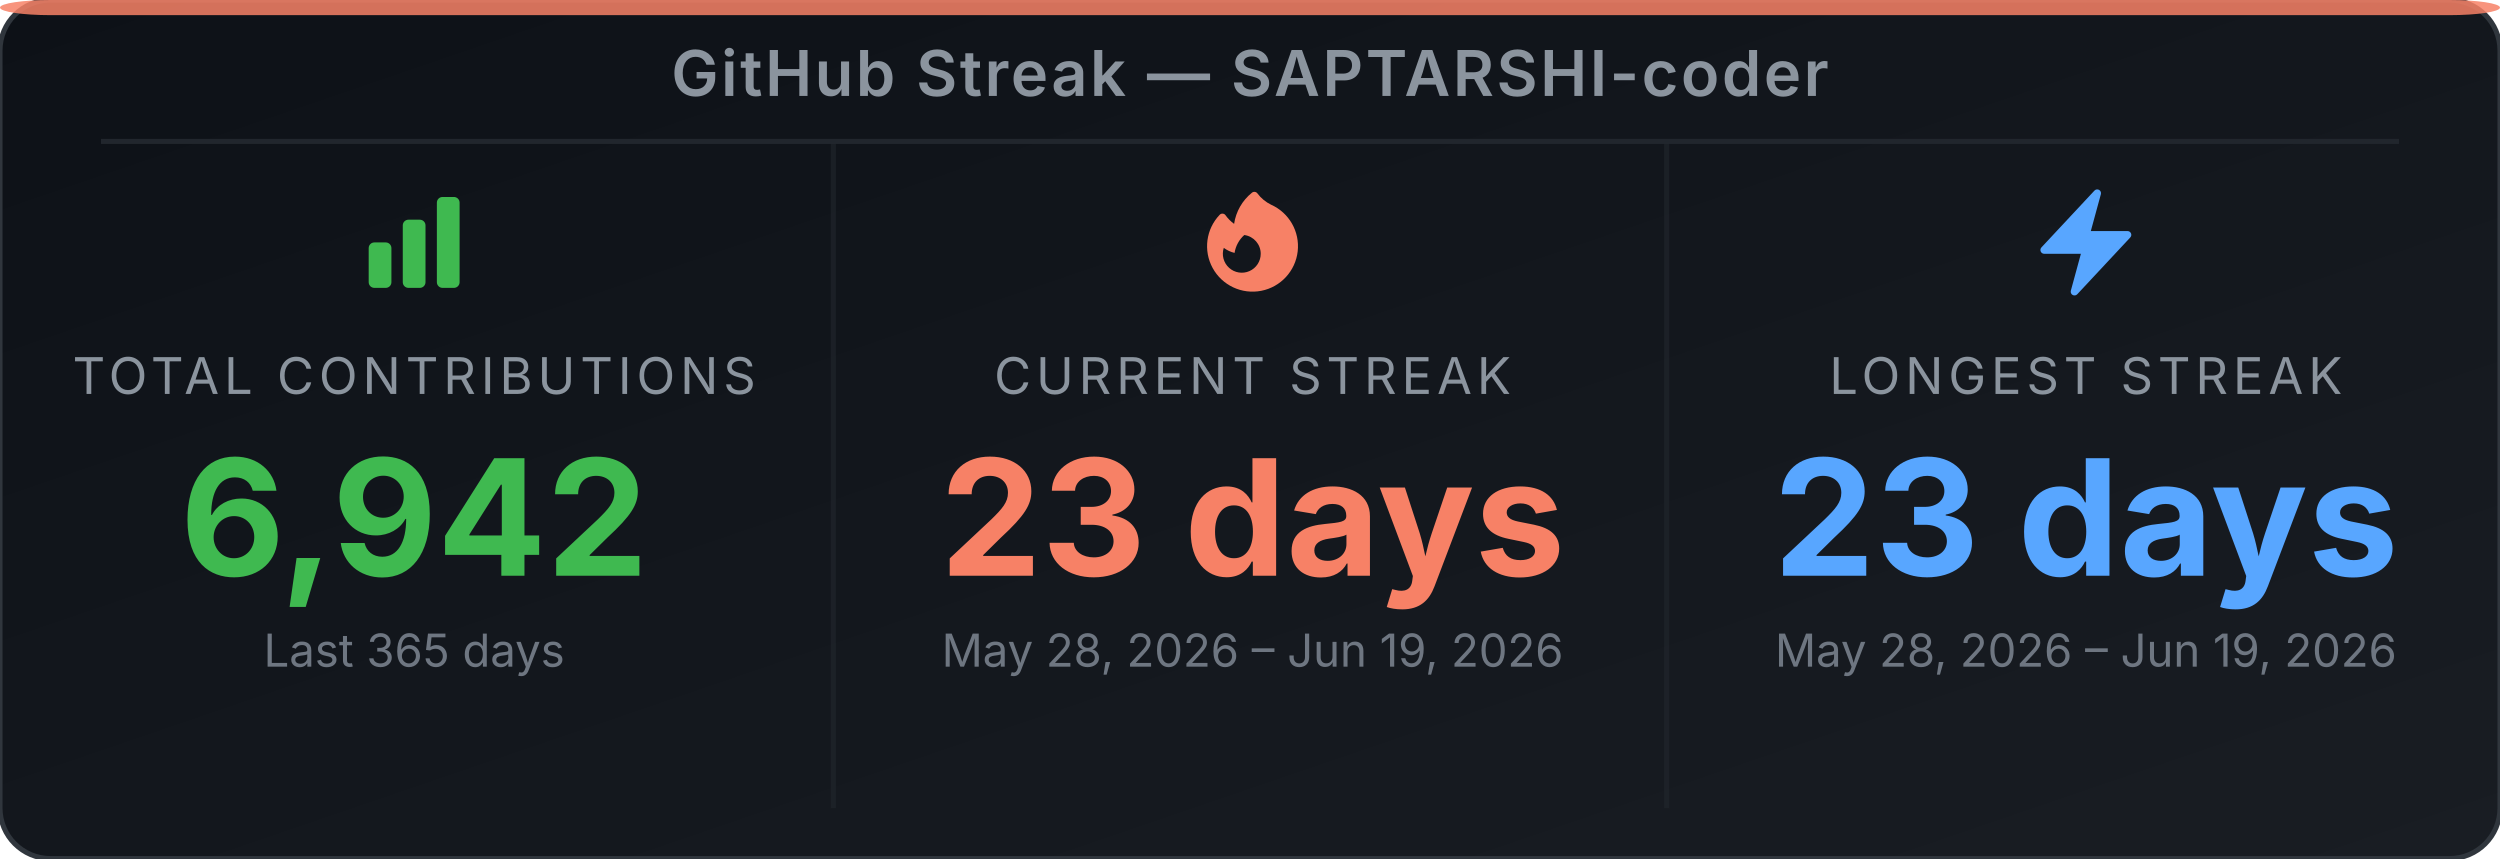
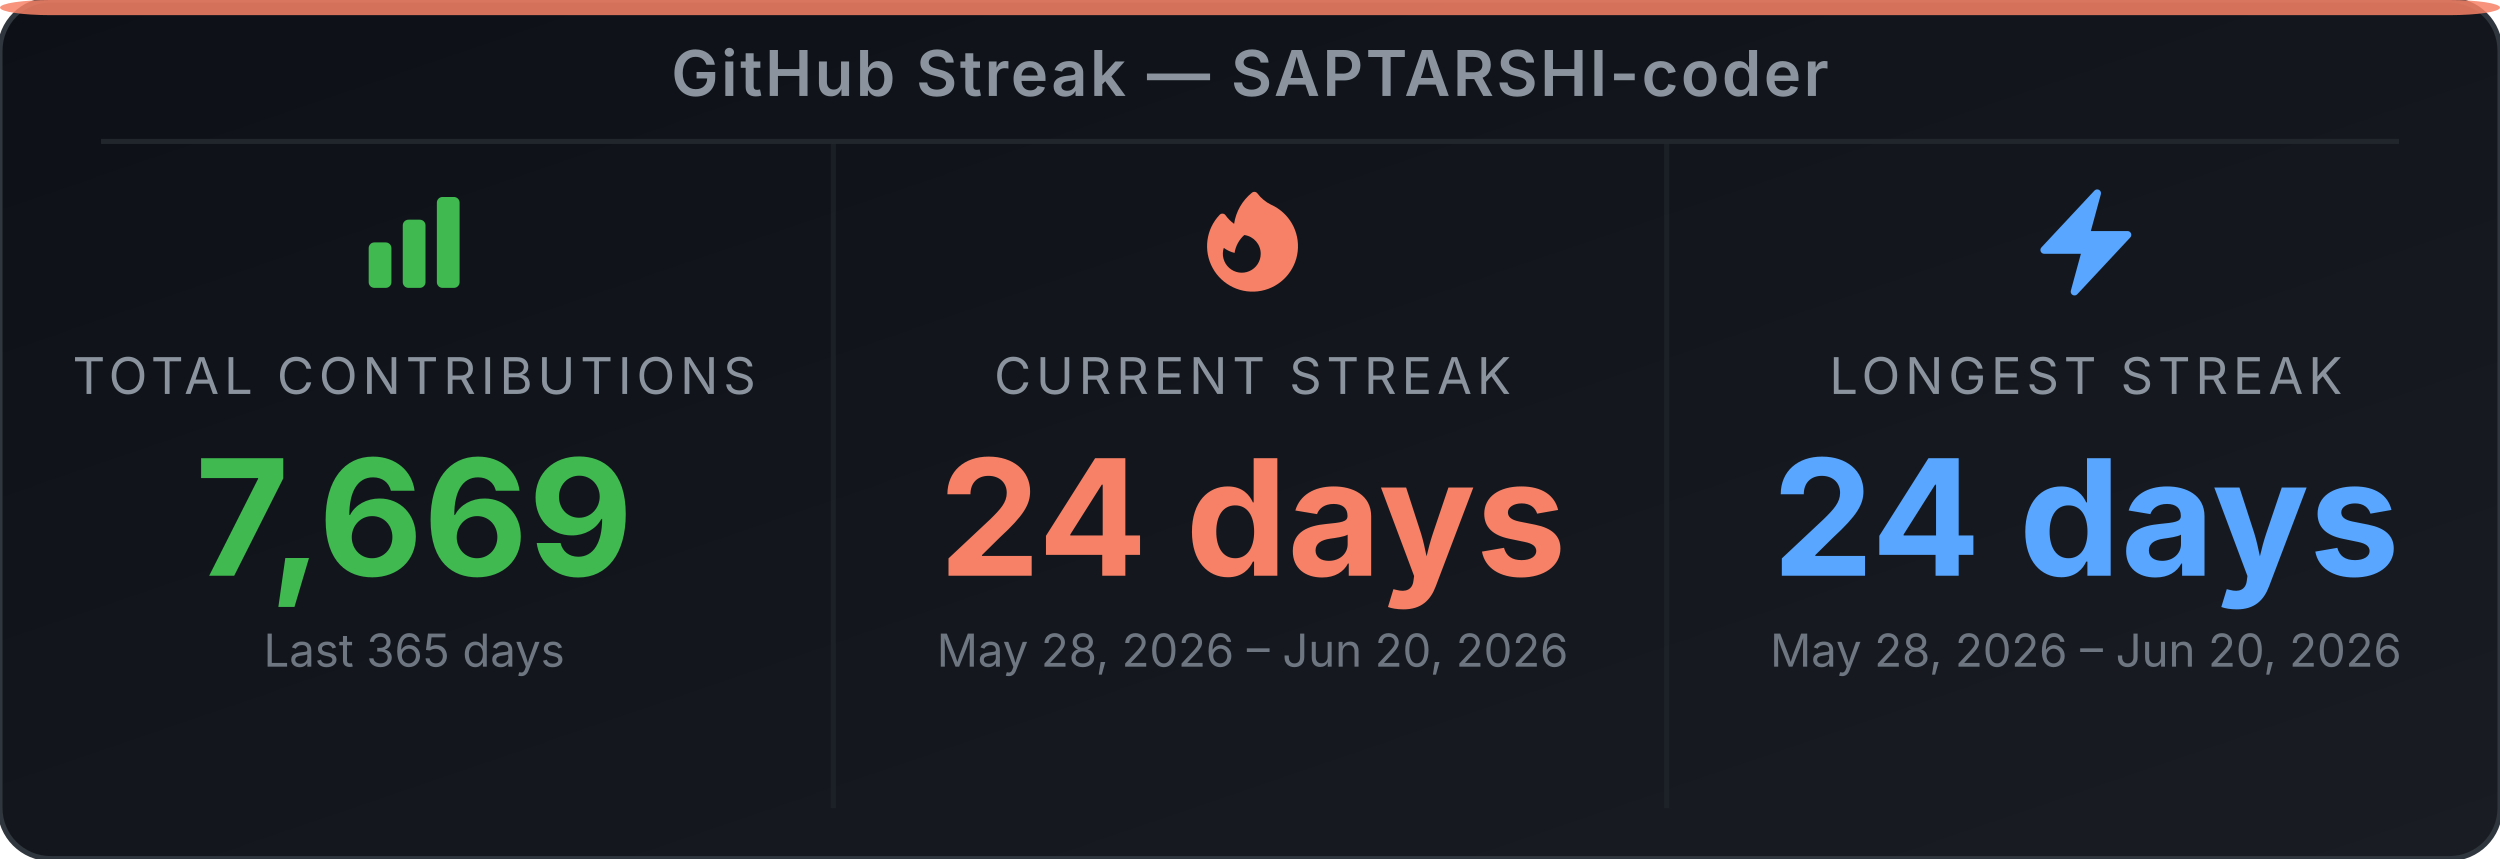
<svg xmlns="http://www.w3.org/2000/svg" width="495" height="170" viewBox="0 0 495 170" role="img" aria-label="GitHub Streak Stats for SAPTARSHI-coder">
  <defs>
-     <linearGradient id="bg-eemhcm" x1="0" y1="0" x2="1" y2="1">
+     <linearGradient id="bg-ef3ptz" x1="0" y1="0" x2="1" y2="1">
      <stop offset="0%" stop-color="#0d1117" />
      <stop offset="100%" stop-color="#191d23" />
    </linearGradient>
  </defs>
-   <rect width="495" height="170" rx="10" ry="10" fill="url(#bg-eemhcm)" stroke="#30363d" stroke-width="1" />
+   <rect width="495" height="170" rx="10" ry="10" fill="url(#bg-ef3ptz)" stroke="#30363d" stroke-width="1" />
  <rect x="0" y="0" width="495" height="3" rx="10" ry="2" fill="#f78166" opacity="0.85" />
  <text x="247.5" y="19" text-anchor="middle" font-family="'Inter', 'Helvetica Neue', Arial, sans-serif" font-size="12.5" font-weight="600" fill="#8b949e" letter-spacing="0.5">GitHub Streak — SAPTARSHI-coder</text>
  <line x1="20" y1="28" x2="475" y2="28" stroke="#21262d" stroke-width="1" />
  <line x1="165" y1="28" x2="165" y2="160" stroke="#21262d" stroke-width="1" opacity="0.6" />
  <line x1="330" y1="28" x2="330" y2="160" stroke="#21262d" stroke-width="1" opacity="0.6" />
  <svg x="70" y="36" width="24" height="24" viewBox="0 0 24 24">
    <path fill-rule="evenodd" clip-rule="evenodd" d="M3 13.125C3 12.504 3.504 12 4.125 12h2.25c.621 0 1.125.504 1.125 1.125v6.75C7.5 20.496 6.996 21 6.375 21h-2.25A1.125 1.125 0 0 1 3 19.875v-6.75zm6.75-4.5c0-.621.504-1.125 1.125-1.125h2.25c.621 0 1.125.504 1.125 1.125v11.25c0 .621-.504 1.125-1.125 1.125h-2.25a1.125 1.125 0 0 1-1.125-1.125V8.625zm6.75-4.5c0-.621.504-1.125 1.125-1.125h2.25C20.496 3 21 3.504 21 4.125v15.75c0 .621-.504 1.125-1.125 1.125h-2.25a1.125 1.125 0 0 1-1.125-1.125V4.125z" fill="#3fb950" />
  </svg>
  <text x="82" y="78" text-anchor="middle" font-family="'Inter', 'Helvetica Neue', Arial, sans-serif" font-size="10" fill="#8b949e" letter-spacing="1">TOTAL CONTRIBUTIONS</text>
-   <text x="82" y="114" text-anchor="middle" font-family="'Inter', 'Helvetica Neue', Arial, sans-serif" font-size="32" font-weight="700" fill="#3fb950">6,942</text>
+   <text x="82" y="114" text-anchor="middle" font-family="'Inter', 'Helvetica Neue', Arial, sans-serif" font-size="32" font-weight="700" fill="#3fb950">7,669</text>
  <text x="82" y="132" text-anchor="middle" font-family="'Inter', 'Helvetica Neue', Arial, sans-serif" font-size="9" fill="#6e7681">Last 365 days</text>
  <svg x="236" y="36" width="24" height="24" viewBox="0 0 24 24">
    <path fill-rule="evenodd" clip-rule="evenodd" d="M12.963 2.286a.75.75 0 0 0-1.071-.136 9.742 9.742 0 0 0-3.539 6.177A7.547 7.547 0 0 1 6.648 6.61a.75.75 0 0 0-1.152-.082A9 9 0 1 0 15.68 4.534a7.46 7.46 0 0 1-2.717-2.248zm.66 11.964a3.75 3.75 0 1 1-7.313-1.172c.628.465 1.35.81 2.133 1a5.99 5.99 0 0 1 1.925-3.545 3.75 3.75 0 0 1 3.255 3.717z" fill="#f78166" />
  </svg>
  <text x="248" y="78" text-anchor="middle" font-family="'Inter', 'Helvetica Neue', Arial, sans-serif" font-size="10" fill="#8b949e" letter-spacing="1">CURRENT STREAK</text>
-   <text x="248" y="114" text-anchor="middle" font-family="'Inter', 'Helvetica Neue', Arial, sans-serif" font-size="32" font-weight="700" fill="#f78166">23 days</text>
-   <text x="248" y="132" text-anchor="middle" font-family="'Inter', 'Helvetica Neue', Arial, sans-serif" font-size="9" fill="#6e7681">May 28, 2026 – Jun 19, 2026</text>
+   <text x="248" y="114" text-anchor="middle" font-family="'Inter', 'Helvetica Neue', Arial, sans-serif" font-size="32" font-weight="700" fill="#f78166">24 days</text>
+   <text x="248" y="132" text-anchor="middle" font-family="'Inter', 'Helvetica Neue', Arial, sans-serif" font-size="9" fill="#6e7681">May 28, 2026 – Jun 20, 2026</text>
  <svg x="401" y="36" width="24" height="24" viewBox="0 0 24 24">
    <path fill-rule="evenodd" clip-rule="evenodd" d="M14.615 1.595a.75.75 0 0 1 .359.852L12.982 9.75h7.268a.75.75 0 0 1 .548 1.262l-10.5 11.25a.75.75 0 0 1-1.272-.71l1.992-7.302H3.75a.75.75 0 0 1-.548-1.262l10.5-11.25a.75.75 0 0 1 .913-.143z" fill="#58a6ff" />
  </svg>
  <text x="413" y="78" text-anchor="middle" font-family="'Inter', 'Helvetica Neue', Arial, sans-serif" font-size="10" fill="#8b949e" letter-spacing="1">LONGEST STREAK</text>
-   <text x="413" y="114" text-anchor="middle" font-family="'Inter', 'Helvetica Neue', Arial, sans-serif" font-size="32" font-weight="700" fill="#58a6ff">23 days</text>
-   <text x="413" y="132" text-anchor="middle" font-family="'Inter', 'Helvetica Neue', Arial, sans-serif" font-size="9" fill="#6e7681">May 28, 2026 – Jun 19, 2026</text>
+   <text x="413" y="114" text-anchor="middle" font-family="'Inter', 'Helvetica Neue', Arial, sans-serif" font-size="32" font-weight="700" fill="#58a6ff">24 days</text>
+   <text x="413" y="132" text-anchor="middle" font-family="'Inter', 'Helvetica Neue', Arial, sans-serif" font-size="9" fill="#6e7681">May 28, 2026 – Jun 20, 2026</text>
</svg>
